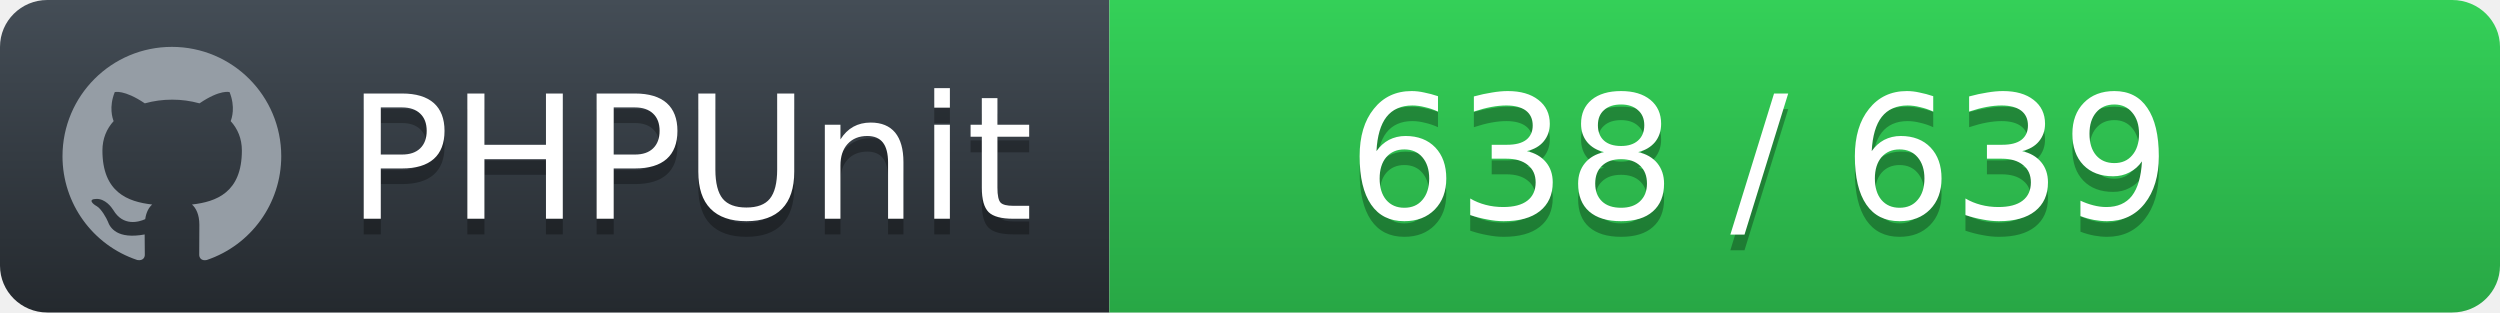
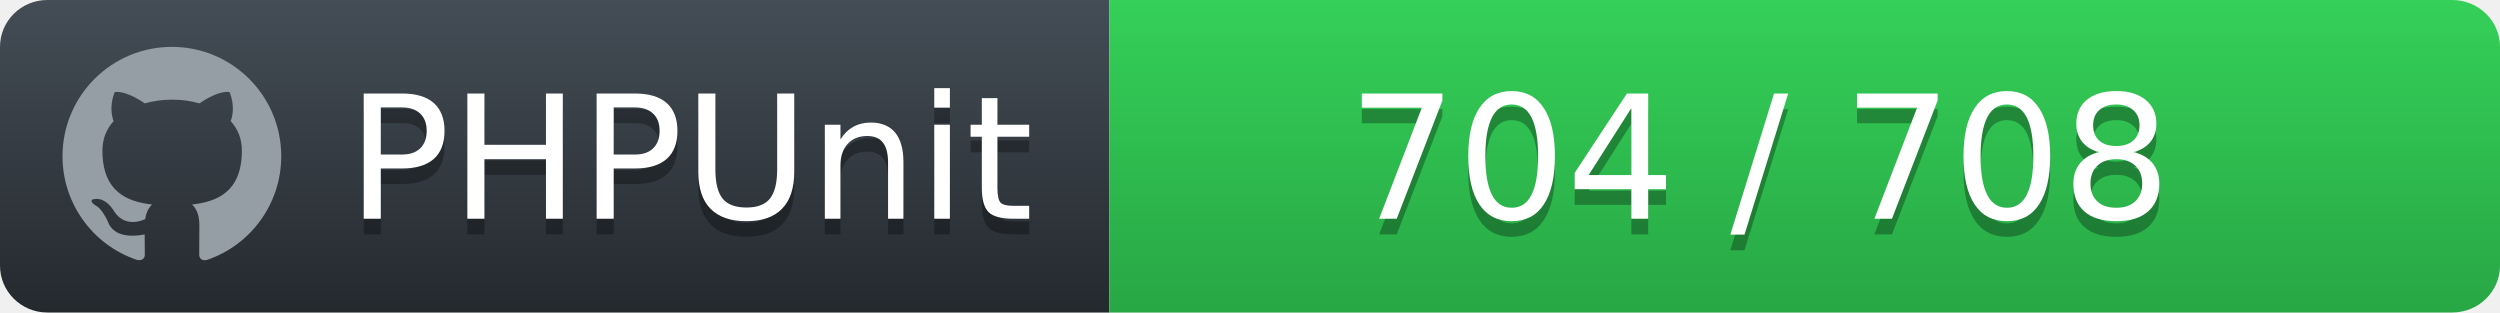
<svg xmlns="http://www.w3.org/2000/svg" width="160" height="20">
  <defs>
    <linearGradient id="workflow-fill" x1="50%" y1="0%" x2="50%" y2="100%">
      <stop stop-color="#444D56" offset="0%" />
      <stop stop-color="#24292E" offset="100%" />
    </linearGradient>
    <linearGradient id="state-fill" x1="50%" y1="0%" x2="50%" y2="100%">
      <stop stop-color="#34D058" offset="0%" />
      <stop stop-color="#28A745" offset="100%" />
    </linearGradient>
  </defs>
  <g fill="none" fill-rule="evenodd">
    <g font-family="'DejaVu Sans',Verdana,Geneva,sans-serif" font-size="11">
      <path id="workflow-bg" d="M0,3 C0,1.343 1.355,0 3.027,0 L71,0 L71,20 L3.027,20 C1.355,20 0,18.657 0,17 L0,3 Z" fill="url(#workflow-fill)" fill-rule="nonzero" />
      <text fill="#010101" fill-opacity=".3">
        <tspan x="22.198" y="15" aria-hidden="true">PHPUnit</tspan>
      </text>
      <text fill="#FFFFFF">
        <tspan x="22.198" y="14">PHPUnit</tspan>
      </text>
    </g>
    <g transform="translate(71)" font-family="'DejaVu Sans',Verdana,Geneva,sans-serif" font-size="11">
      <path d="M0 0h85.939C87.629 0 89 1.343 89 3v14c0 1.657-1.37 3-3.061 3H0V0z" id="state-bg" fill="url(#state-fill)" fill-rule="nonzero" />
      <text fill="#010101" fill-opacity=".3" aria-hidden="true">
-         <tspan x="15.25" y="15">638 / 639</tspan>
+         <tspan x="15.25" y="15">704 / 708</tspan>
      </text>
      <text fill="#FFFFFF">
-         <tspan x="15.25" y="14">638 / 639</tspan>
+         <tspan x="15.25" y="14">704 / 708</tspan>
      </text>
    </g>
    <path fill="#959DA5" d="M11 3c-3.868 0-7 3.132-7 7a6.996 6.996 0 0 0 4.786 6.641c.35.062.482-.148.482-.332 0-.166-.01-.718-.01-1.304-1.758.324-2.213-.429-2.353-.822-.079-.202-.42-.823-.717-.99-.245-.13-.595-.454-.01-.463.552-.009.946.508 1.077.718.63 1.058 1.636.76 2.039.577.061-.455.245-.761.446-.936-1.557-.175-3.185-.779-3.185-3.456 0-.762.271-1.392.718-1.882-.07-.175-.315-.892.07-1.855 0 0 .586-.183 1.925.718a6.5 6.5 0 0 1 1.75-.236 6.5 6.5 0 0 1 1.75.236c1.338-.91 1.925-.718 1.925-.718.385.963.14 1.68.07 1.855.446.49.717 1.112.717 1.882 0 2.686-1.636 3.28-3.194 3.456.254.219.473.639.473 1.295 0 .936-.009 1.689-.009 1.925 0 .184.131.402.481.332A7.011 7.011 0 0 0 18 10c0-3.867-3.133-7-7-7z" />
  </g>
</svg>
